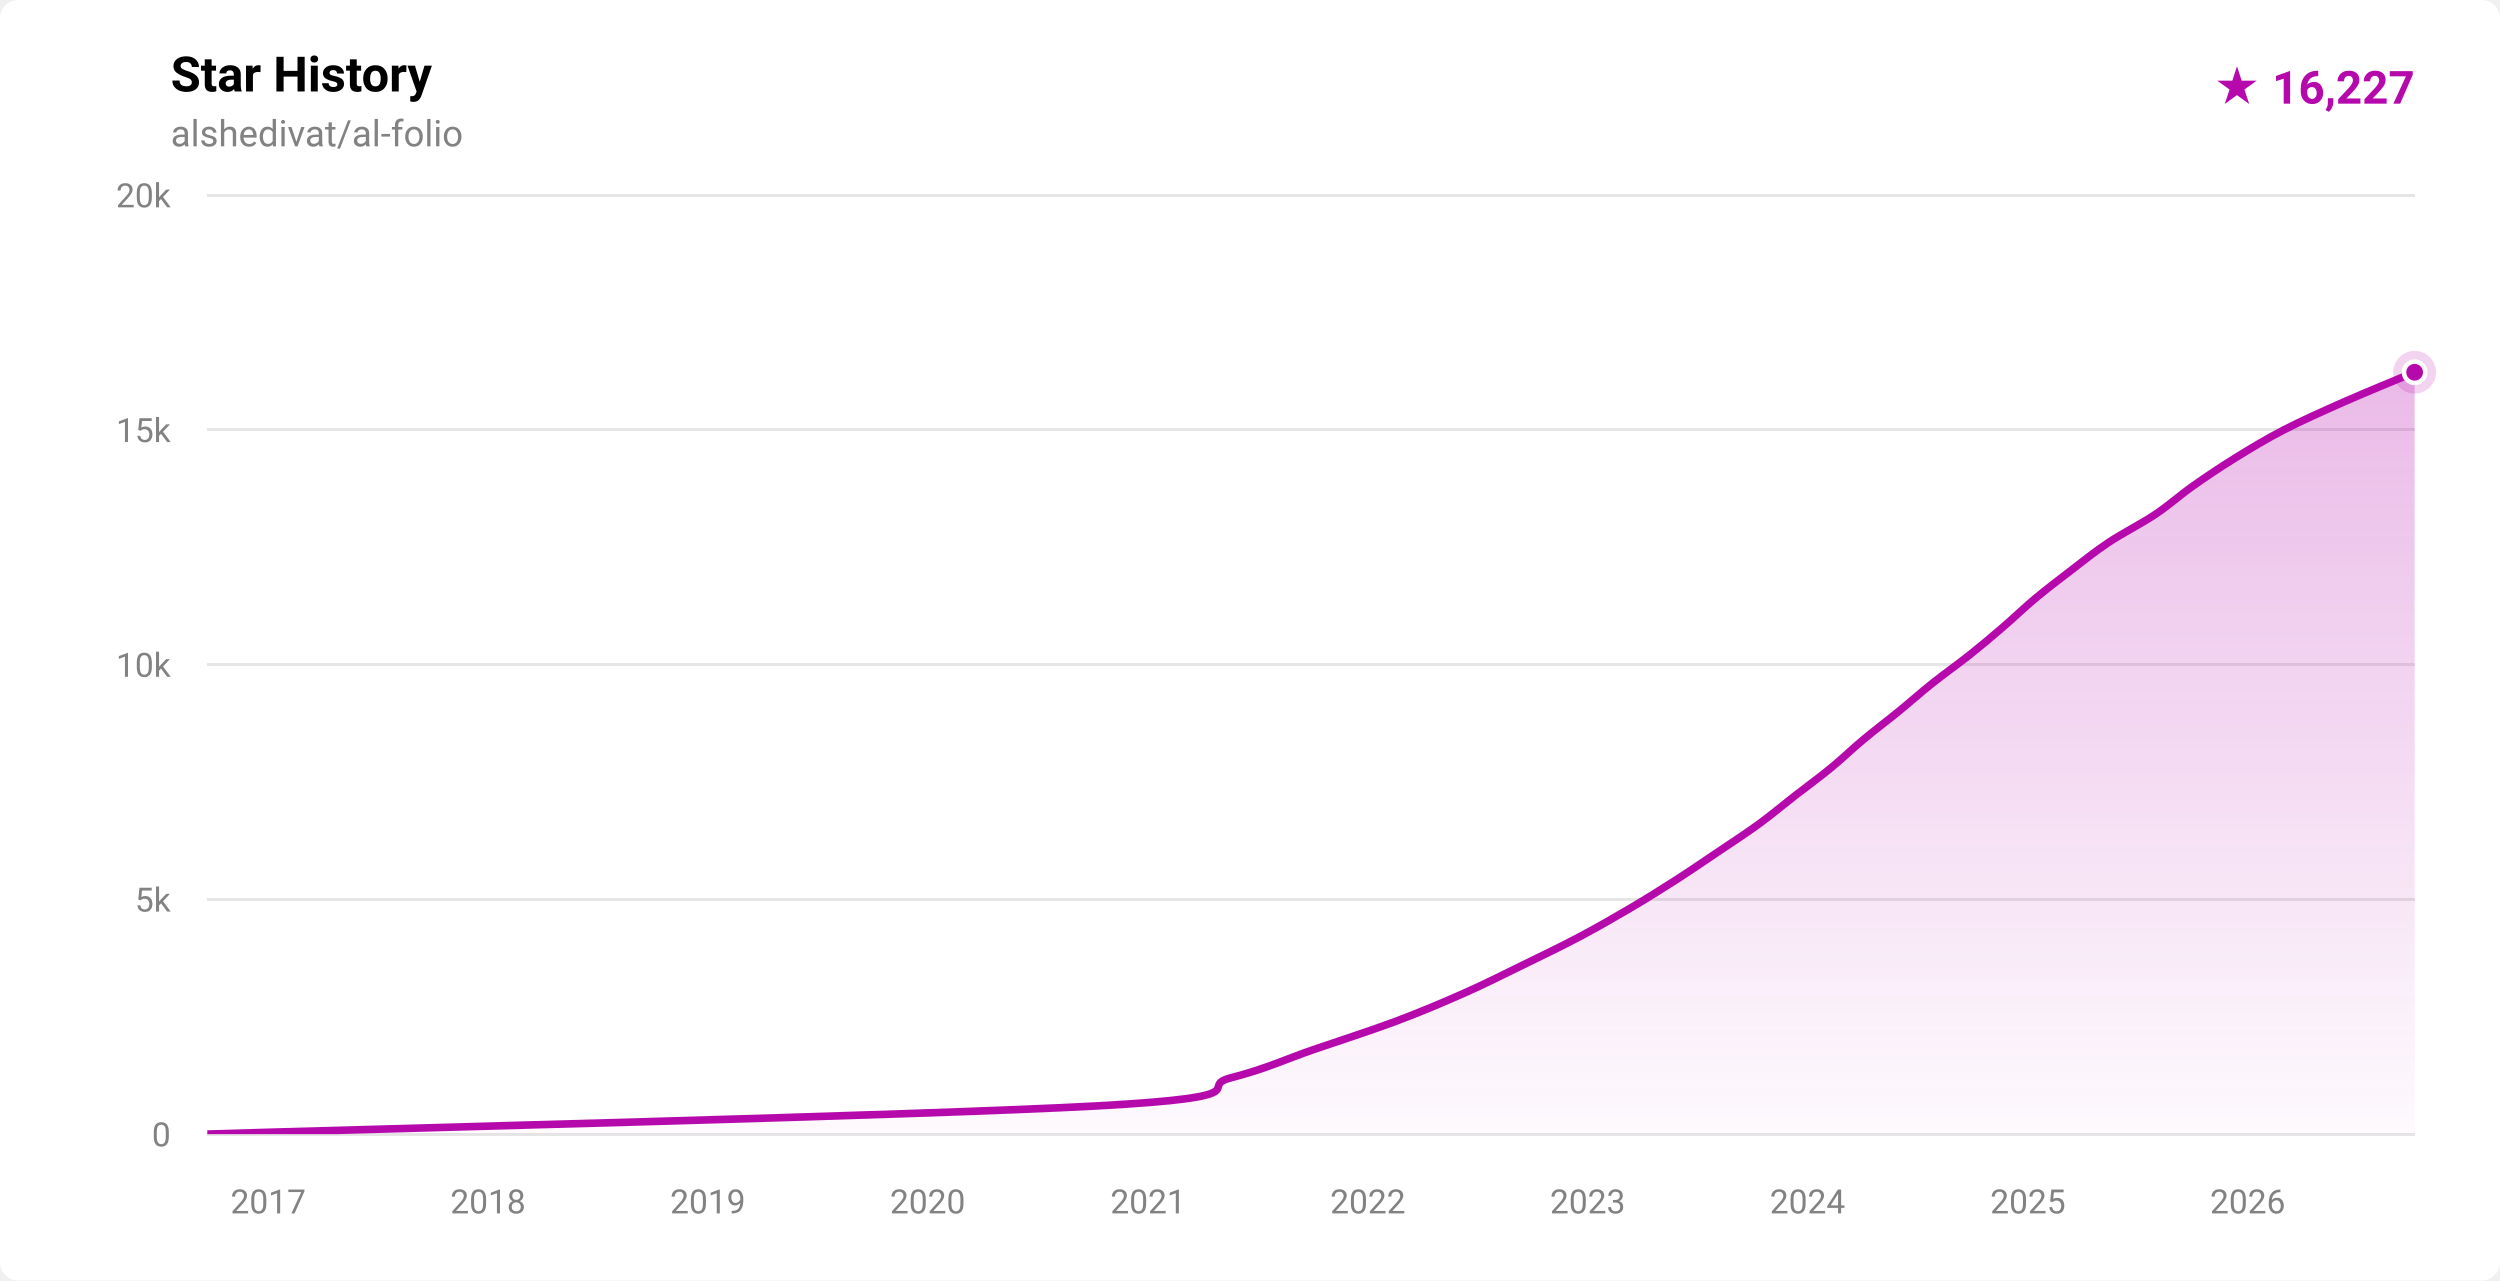
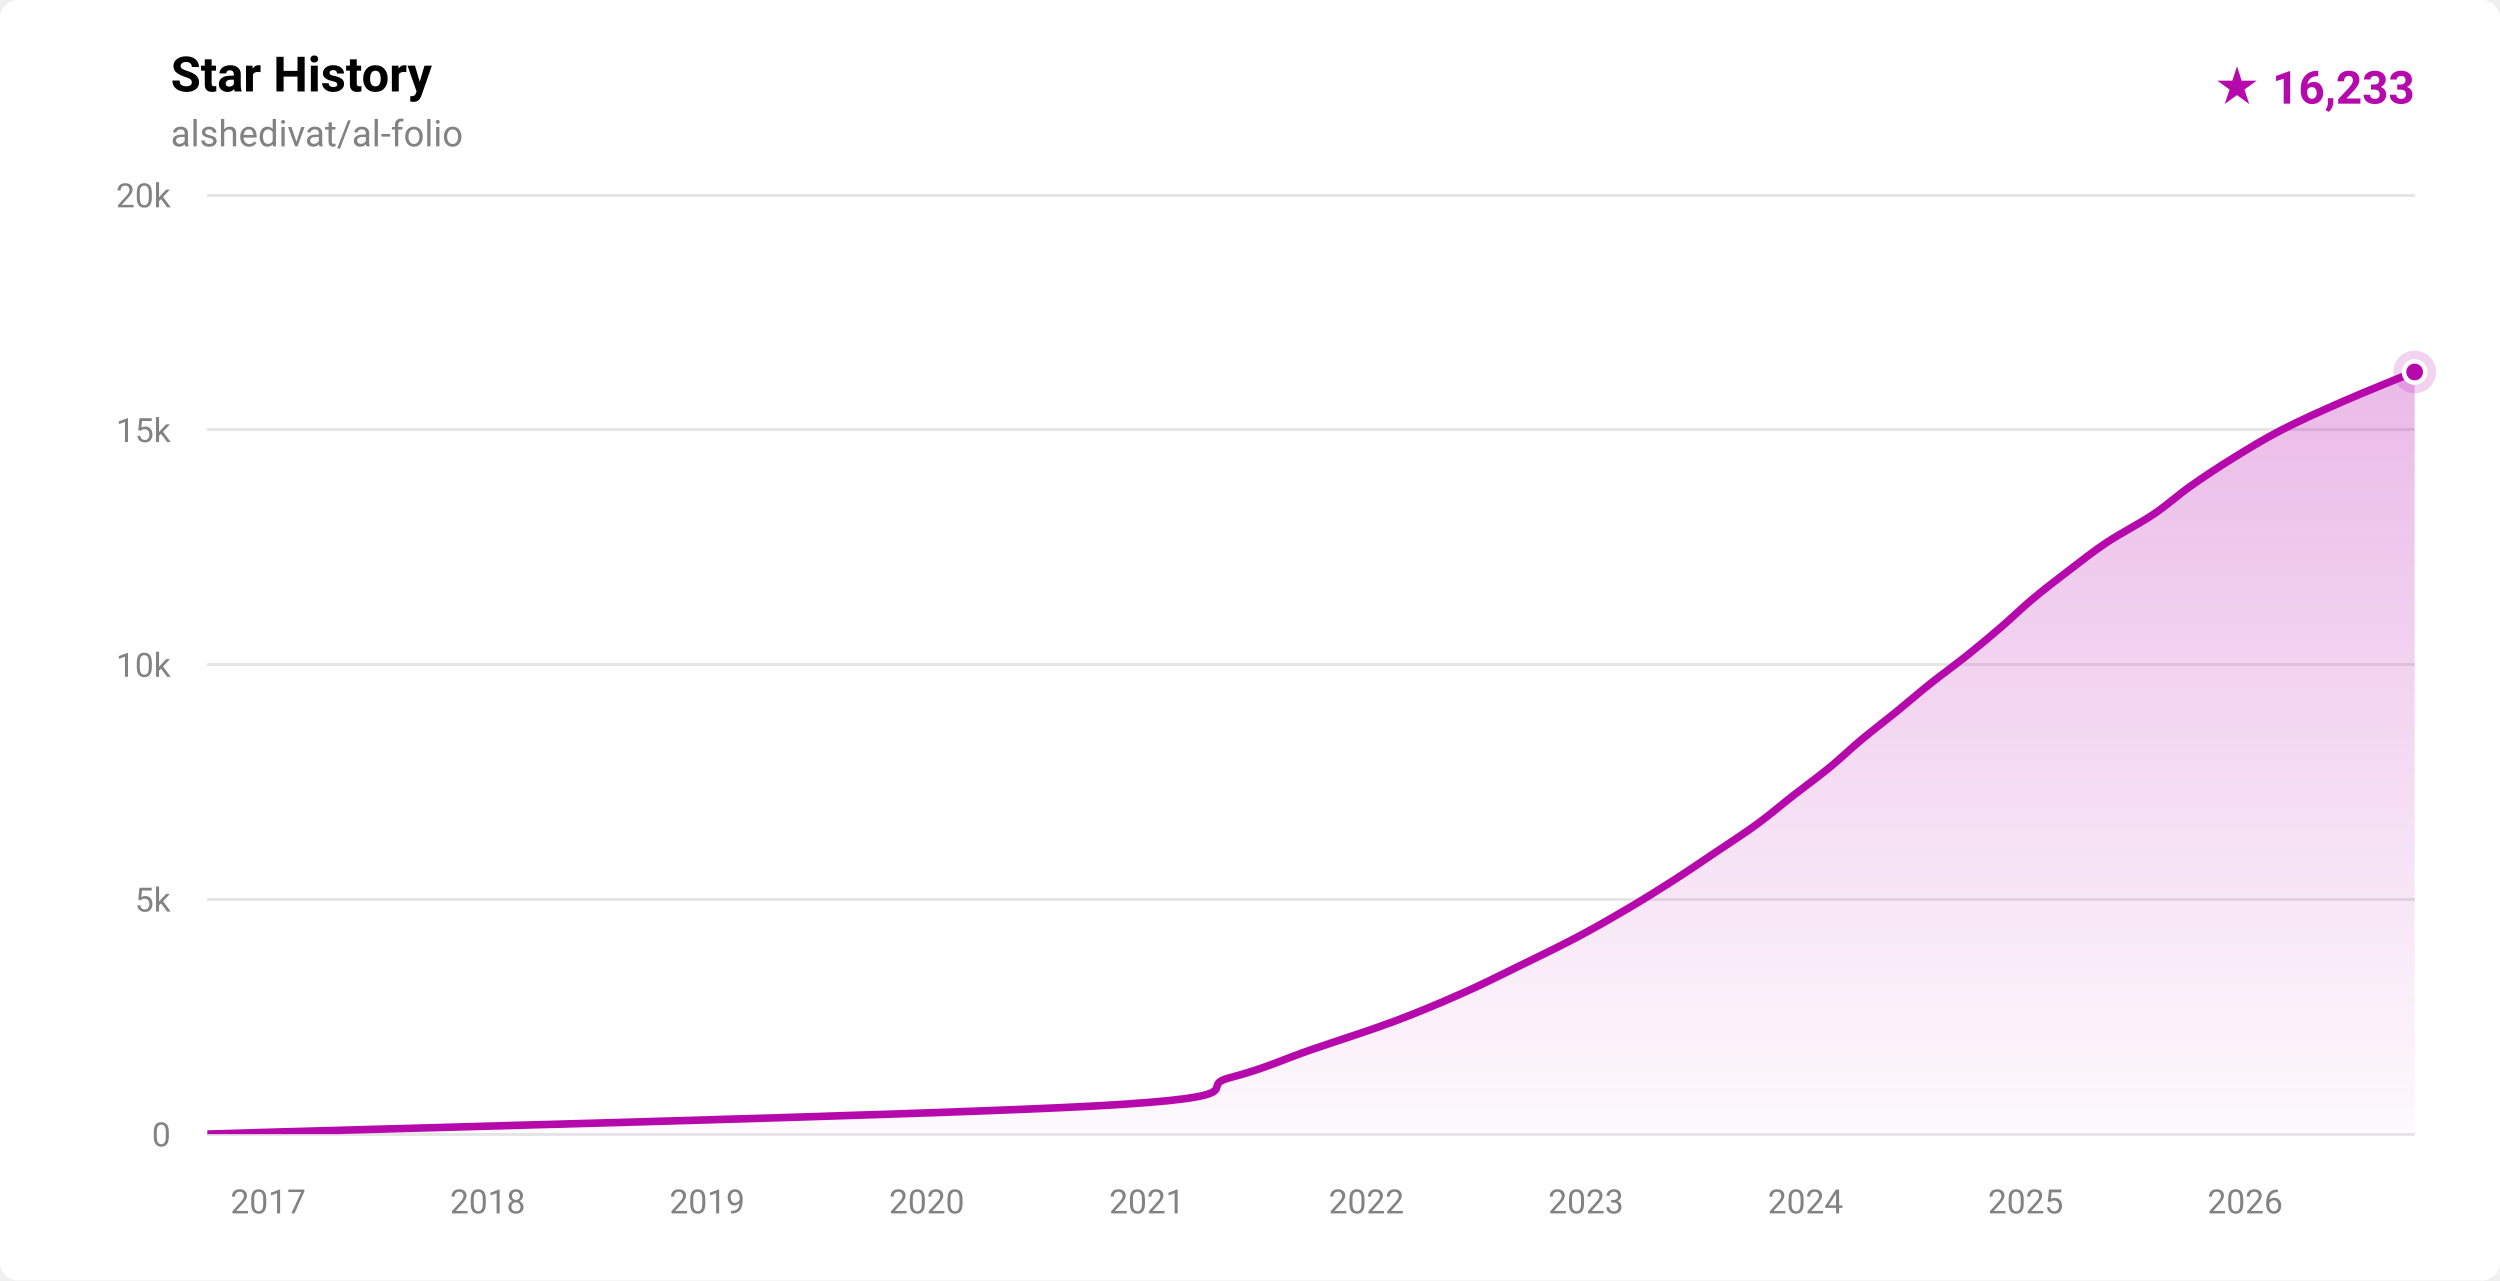
- <svg xmlns="http://www.w3.org/2000/svg" width="820" height="420" viewBox="0 0 820 420" role="img" aria-label="Star history for alshedivat/al-folio: 16227 stars">
+ <svg xmlns="http://www.w3.org/2000/svg" width="820" height="420" viewBox="0 0 820 420" role="img" aria-label="Star history for alshedivat/al-folio: 16233 stars">
  <defs>
    <linearGradient id="fill-light" x1="0" y1="0" x2="0" y2="1">
      <stop offset="0%" stop-color="rgba(181,9,172,0.28)" />
      <stop offset="100%" stop-color="rgba(181,9,172,0.02)" />
    </linearGradient>
    <clipPath id="plot-light">
      <rect x="68" y="64" width="724" height="308" />
    </clipPath>
  </defs>
  <style>
    .ttl { font: 600 16px -apple-system,BlinkMacSystemFont,'Segoe UI',Roboto,'Helvetica Neue',Arial,sans-serif; fill: #000000; }
    .sub { font: 400 12px -apple-system,BlinkMacSystemFont,'Segoe UI',Roboto,'Helvetica Neue',Arial,sans-serif; fill: #828282; }
    .ax  { font: 400 11px -apple-system,BlinkMacSystemFont,'Segoe UI',Roboto,'Helvetica Neue',Arial,sans-serif; fill: #828282; }
    .tot { font: 700 15px -apple-system,BlinkMacSystemFont,'Segoe UI',Roboto,'Helvetica Neue',Arial,sans-serif; fill: #b509ac; }
  </style>
  <rect width="820" height="420" fill="#ffffff" rx="6" />
  <text x="56" y="30" class="ttl">Star History</text>
  <text x="56" y="48" class="sub">alshedivat/al-folio</text>
-   <text x="792" y="34" text-anchor="end" class="tot">★ 16,227</text>
+   <text x="792" y="34" text-anchor="end" class="tot">★ 16,233</text>
  <g stroke="rgba(0,0,0,0.10)" stroke-width="1" shape-rendering="crispEdges">
    <line x1="68" y1="372.00" x2="792" y2="372.00" />
    <line x1="68" y1="295.00" x2="792" y2="295.00" />
    <line x1="68" y1="218.00" x2="792" y2="218.00" />
    <line x1="68" y1="141.00" x2="792" y2="141.00" />
    <line x1="68" y1="64.00" x2="792" y2="64.00" />
  </g>
  <g>
    <text x="56" y="376.00" text-anchor="end" class="ax">0</text>
    <text x="56" y="299.00" text-anchor="end" class="ax">5k</text>
    <text x="56" y="222.00" text-anchor="end" class="ax">10k</text>
    <text x="56" y="145.00" text-anchor="end" class="ax">15k</text>
    <text x="56" y="68.00" text-anchor="end" class="ax">20k</text>
  </g>
  <g>
-     <text x="87.97" y="398" text-anchor="middle" class="ax">2017</text>
-     <text x="160.07" y="398" text-anchor="middle" class="ax">2018</text>
-     <text x="232.17" y="398" text-anchor="middle" class="ax">2019</text>
-     <text x="304.27" y="398" text-anchor="middle" class="ax">2020</text>
-     <text x="376.56" y="398" text-anchor="middle" class="ax">2021</text>
-     <text x="448.66" y="398" text-anchor="middle" class="ax">2022</text>
-     <text x="520.76" y="398" text-anchor="middle" class="ax">2023</text>
-     <text x="592.86" y="398" text-anchor="middle" class="ax">2024</text>
-     <text x="665.16" y="398" text-anchor="middle" class="ax">2025</text>
-     <text x="737.25" y="398" text-anchor="middle" class="ax">2026</text>
+     <text x="87.95" y="398" text-anchor="middle" class="ax">2017</text>
+     <text x="159.96" y="398" text-anchor="middle" class="ax">2018</text>
+     <text x="231.96" y="398" text-anchor="middle" class="ax">2019</text>
+     <text x="303.97" y="398" text-anchor="middle" class="ax">2020</text>
+     <text x="376.17" y="398" text-anchor="middle" class="ax">2021</text>
+     <text x="448.18" y="398" text-anchor="middle" class="ax">2022</text>
+     <text x="520.19" y="398" text-anchor="middle" class="ax">2023</text>
+     <text x="592.20" y="398" text-anchor="middle" class="ax">2024</text>
+     <text x="664.40" y="398" text-anchor="middle" class="ax">2025</text>
+     <text x="736.41" y="398" text-anchor="middle" class="ax">2026</text>
  </g>
  <g clip-path="url(#plot-light)">
-     <path d="M 68.00,371.98 C 116.63,370.44 303.84,365.82 359.81,362.74 C 415.78,359.66 391.98,356.58 403.81,353.50 C 415.65,350.42 421.86,347.34 430.85,344.26 C 439.83,341.18 449.50,338.10 457.72,335.02 C 465.94,331.94 473.20,328.86 480.16,325.78 C 487.12,322.70 493.17,319.62 499.48,316.54 C 505.79,313.46 512.19,310.38 518.01,307.30 C 523.83,304.22 529.19,301.14 534.43,298.06 C 539.66,294.98 544.60,291.90 549.40,288.82 C 554.21,285.74 558.68,282.66 563.25,279.58 C 567.82,276.50 572.59,273.42 576.82,270.34 C 581.05,267.26 584.66,264.18 588.62,261.10 C 592.58,258.02 596.82,254.94 600.57,251.86 C 604.32,248.78 607.45,245.70 611.14,242.62 C 614.83,239.54 618.94,236.46 622.71,233.38 C 626.49,230.30 629.92,227.22 633.78,224.14 C 637.65,221.06 642.04,217.98 645.92,214.90 C 649.79,211.82 653.44,208.74 657.02,205.66 C 660.61,202.58 663.73,199.50 667.42,196.42 C 671.11,193.34 675.14,190.26 679.17,187.18 C 683.20,184.10 686.96,181.02 691.59,177.94 C 696.22,174.86 702.35,171.78 706.96,168.70 C 711.56,165.62 714.86,162.54 719.22,159.46 C 723.59,156.38 728.16,153.30 733.14,150.22 C 738.13,147.14 743.16,144.06 749.14,140.98 C 755.12,137.90 762.04,134.82 769.01,131.74 C 775.98,128.66 787.13,124.11 790.96,122.50 C 794.79,120.90 791.83,122.17 792.00,122.10 L 792.00,372.00 L 68.00,372.00 Z" fill="url(#fill-light)" />
-     <path d="M 68.00,371.98 C 116.63,370.44 303.84,365.82 359.81,362.74 C 415.78,359.66 391.98,356.58 403.81,353.50 C 415.65,350.42 421.86,347.34 430.85,344.26 C 439.83,341.18 449.50,338.10 457.72,335.02 C 465.94,331.94 473.20,328.86 480.16,325.78 C 487.12,322.70 493.17,319.62 499.48,316.54 C 505.79,313.46 512.19,310.38 518.01,307.30 C 523.83,304.22 529.19,301.14 534.43,298.06 C 539.66,294.98 544.60,291.90 549.40,288.82 C 554.21,285.74 558.68,282.66 563.25,279.58 C 567.82,276.50 572.59,273.42 576.82,270.34 C 581.05,267.26 584.66,264.18 588.62,261.10 C 592.58,258.02 596.82,254.94 600.57,251.86 C 604.32,248.78 607.45,245.70 611.14,242.62 C 614.83,239.54 618.94,236.46 622.71,233.38 C 626.49,230.30 629.92,227.22 633.78,224.14 C 637.65,221.06 642.04,217.98 645.92,214.90 C 649.79,211.82 653.44,208.74 657.02,205.66 C 660.61,202.58 663.73,199.50 667.42,196.42 C 671.11,193.34 675.14,190.26 679.17,187.18 C 683.20,184.10 686.96,181.02 691.59,177.94 C 696.22,174.86 702.35,171.78 706.96,168.70 C 711.56,165.62 714.86,162.54 719.22,159.46 C 723.59,156.38 728.16,153.30 733.14,150.22 C 738.13,147.14 743.16,144.06 749.14,140.98 C 755.12,137.90 762.04,134.82 769.01,131.74 C 775.98,128.66 787.13,124.11 790.96,122.50 C 794.79,120.90 791.83,122.17 792.00,122.10" fill="none" stroke="#b509ac" stroke-width="2.5" stroke-linecap="round" stroke-linejoin="round" />
+     <path d="M 68.00,371.98 C 116.57,370.44 303.55,365.82 359.44,362.74 C 415.33,359.66 391.54,356.58 403.33,353.50 C 415.13,350.42 421.21,347.34 430.19,344.26 C 439.17,341.18 448.97,338.10 457.21,335.02 C 465.45,331.94 472.68,328.86 479.63,325.78 C 486.58,322.70 492.63,319.62 498.93,316.54 C 505.23,313.46 511.62,310.38 517.44,307.30 C 523.26,304.22 528.61,301.14 533.84,298.06 C 539.07,294.98 544.01,291.90 548.81,288.82 C 553.62,285.74 558.08,282.66 562.66,279.58 C 567.24,276.50 572.05,273.42 576.27,270.34 C 580.49,267.26 584.02,264.18 587.97,261.10 C 591.91,258.02 596.17,254.94 599.94,251.86 C 603.70,248.78 606.85,245.70 610.54,242.62 C 614.23,239.54 618.30,236.46 622.09,233.38 C 625.87,230.30 629.39,227.22 633.26,224.14 C 637.13,221.06 641.44,217.98 645.29,214.90 C 649.15,211.82 652.82,208.74 656.39,205.66 C 659.97,202.58 663.07,199.50 666.75,196.42 C 670.43,193.34 674.45,190.26 678.49,187.18 C 682.53,184.10 686.34,181.02 690.98,177.94 C 695.62,174.86 701.73,171.78 706.32,168.70 C 710.90,165.62 714.13,162.54 718.49,159.46 C 722.85,156.38 727.50,153.30 732.49,150.22 C 737.48,147.14 742.45,144.06 748.43,140.98 C 754.40,137.90 761.31,134.82 768.34,131.74 C 775.36,128.66 786.65,124.13 790.59,122.50 C 794.54,120.88 791.77,122.09 792.00,122.01 L 792.00,372.00 L 68.00,372.00 Z" fill="url(#fill-light)" />
+     <path d="M 68.00,371.98 C 116.57,370.44 303.55,365.82 359.44,362.74 C 415.33,359.66 391.54,356.58 403.33,353.50 C 415.13,350.42 421.21,347.34 430.19,344.26 C 439.17,341.18 448.97,338.10 457.21,335.02 C 465.45,331.94 472.68,328.86 479.63,325.78 C 486.58,322.70 492.63,319.62 498.93,316.54 C 505.23,313.46 511.62,310.38 517.44,307.30 C 523.26,304.22 528.61,301.14 533.84,298.06 C 539.07,294.98 544.01,291.90 548.81,288.82 C 553.62,285.74 558.08,282.66 562.66,279.58 C 567.24,276.50 572.05,273.42 576.27,270.34 C 580.49,267.26 584.02,264.18 587.97,261.10 C 591.91,258.02 596.17,254.94 599.94,251.86 C 603.70,248.78 606.85,245.70 610.54,242.62 C 614.23,239.54 618.30,236.46 622.09,233.38 C 625.87,230.30 629.39,227.22 633.26,224.14 C 637.13,221.06 641.44,217.98 645.29,214.90 C 649.15,211.82 652.82,208.74 656.39,205.66 C 659.97,202.58 663.07,199.50 666.75,196.42 C 670.43,193.34 674.45,190.26 678.49,187.18 C 682.53,184.10 686.34,181.02 690.98,177.94 C 695.62,174.86 701.73,171.78 706.32,168.70 C 710.90,165.62 714.13,162.54 718.49,159.46 C 722.85,156.38 727.50,153.30 732.49,150.22 C 737.48,147.14 742.45,144.06 748.43,140.98 C 754.40,137.90 761.31,134.82 768.34,131.74 C 775.36,128.66 786.65,124.13 790.59,122.50 C 794.54,120.88 791.77,122.09 792.00,122.01" fill="none" stroke="#b509ac" stroke-width="2.5" stroke-linecap="round" stroke-linejoin="round" />
  </g>
-   <circle cx="792.00" cy="122.10" r="7" fill="#b509ac" opacity="0.18" />
-   <circle cx="792.00" cy="122.10" r="3.5" fill="#b509ac" stroke="#ffffff" stroke-width="1.5" />
+   <circle cx="792.00" cy="122.01" r="7" fill="#b509ac" opacity="0.18" />
+   <circle cx="792.00" cy="122.01" r="3.5" fill="#b509ac" stroke="#ffffff" stroke-width="1.5" />
</svg>
